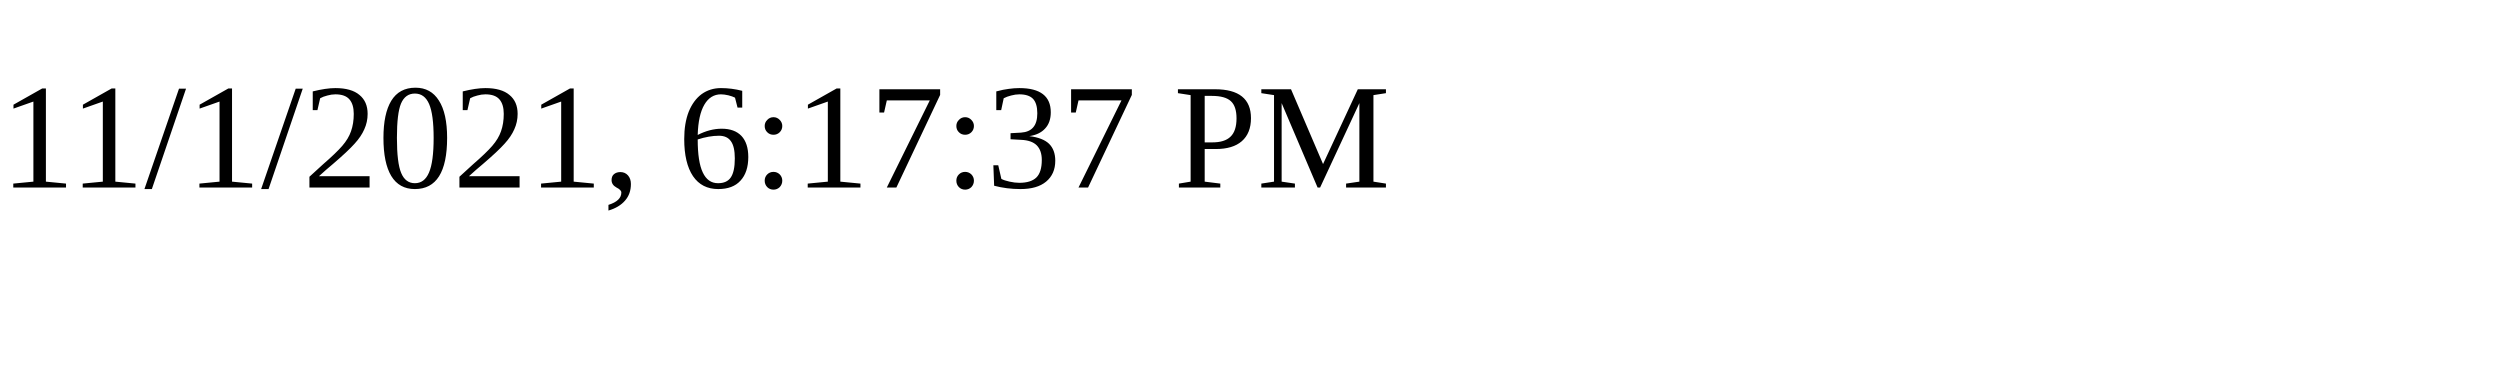
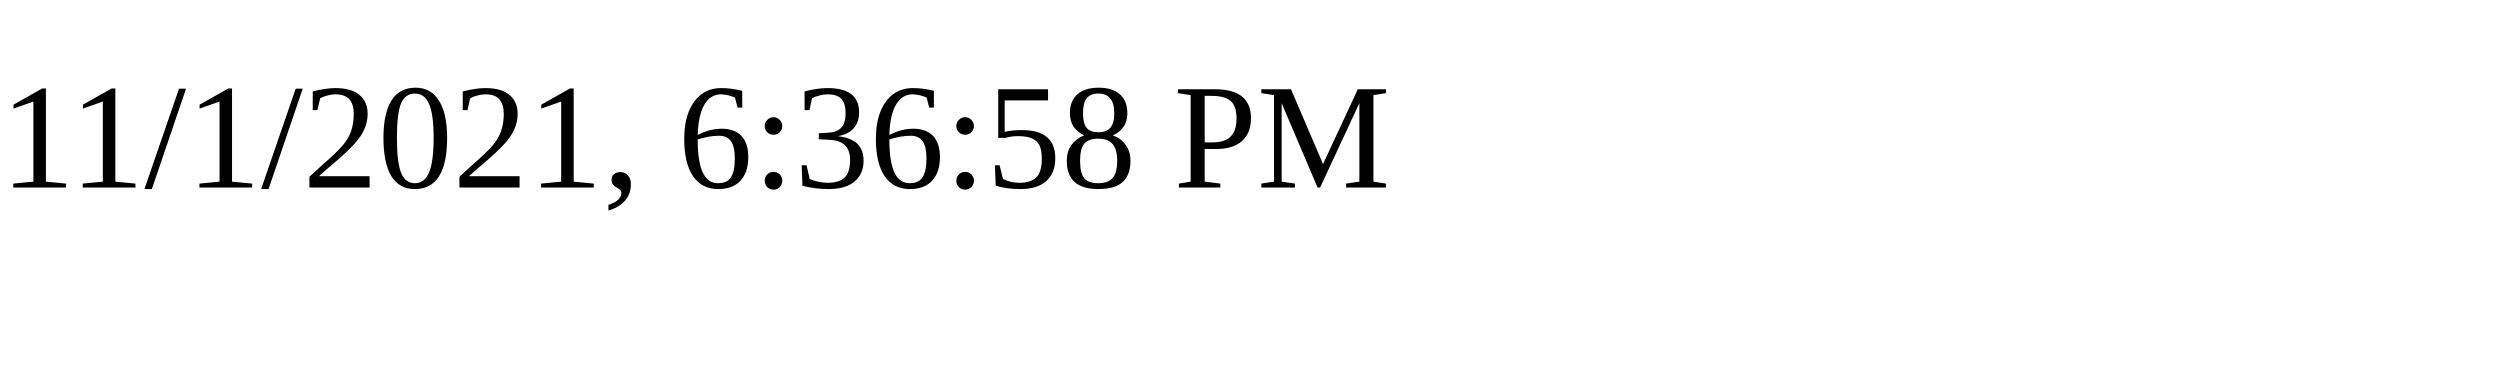
<svg xmlns="http://www.w3.org/2000/svg" height="30" width="200">
-   <text x="0" y="15">11/1/2021, 6:17:37 PM</text>
+   <text x="0" y="15">11/1/2021, 6:36:58 PM</text>
</svg>
